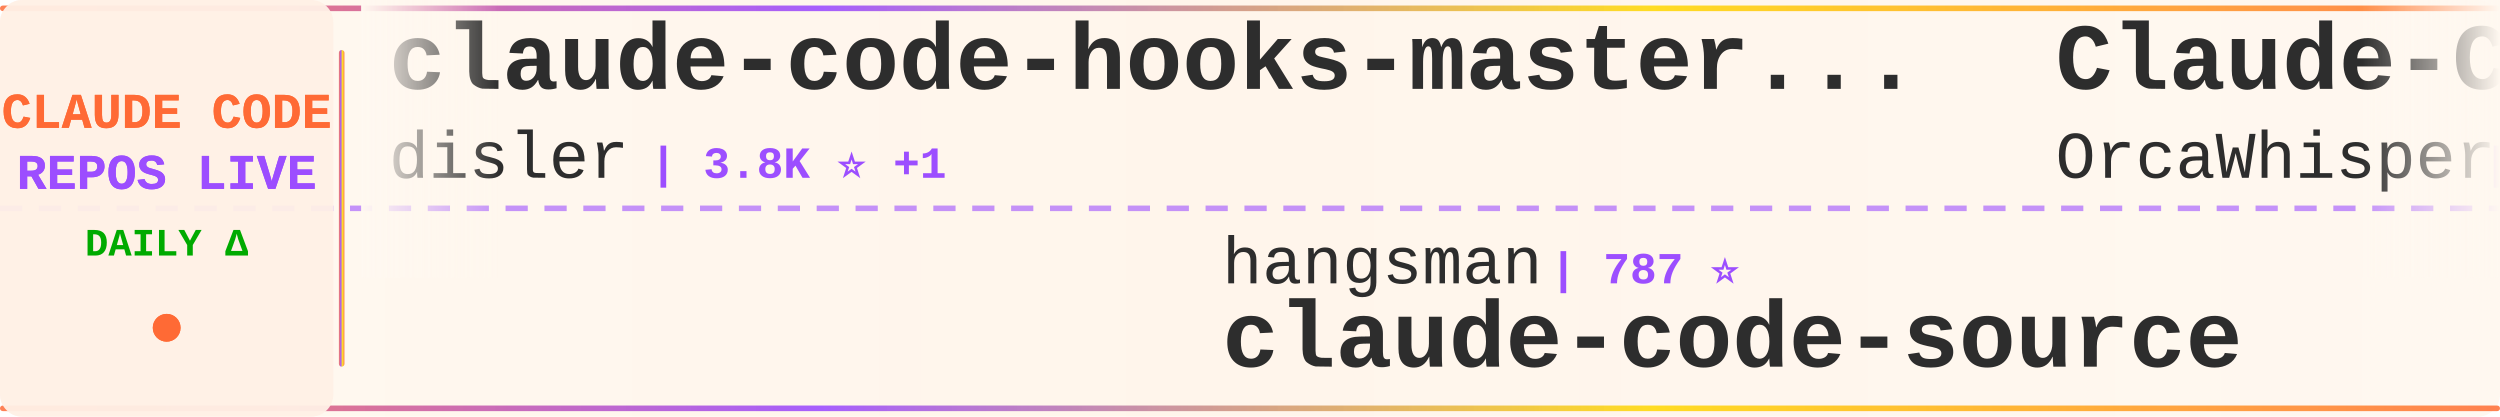
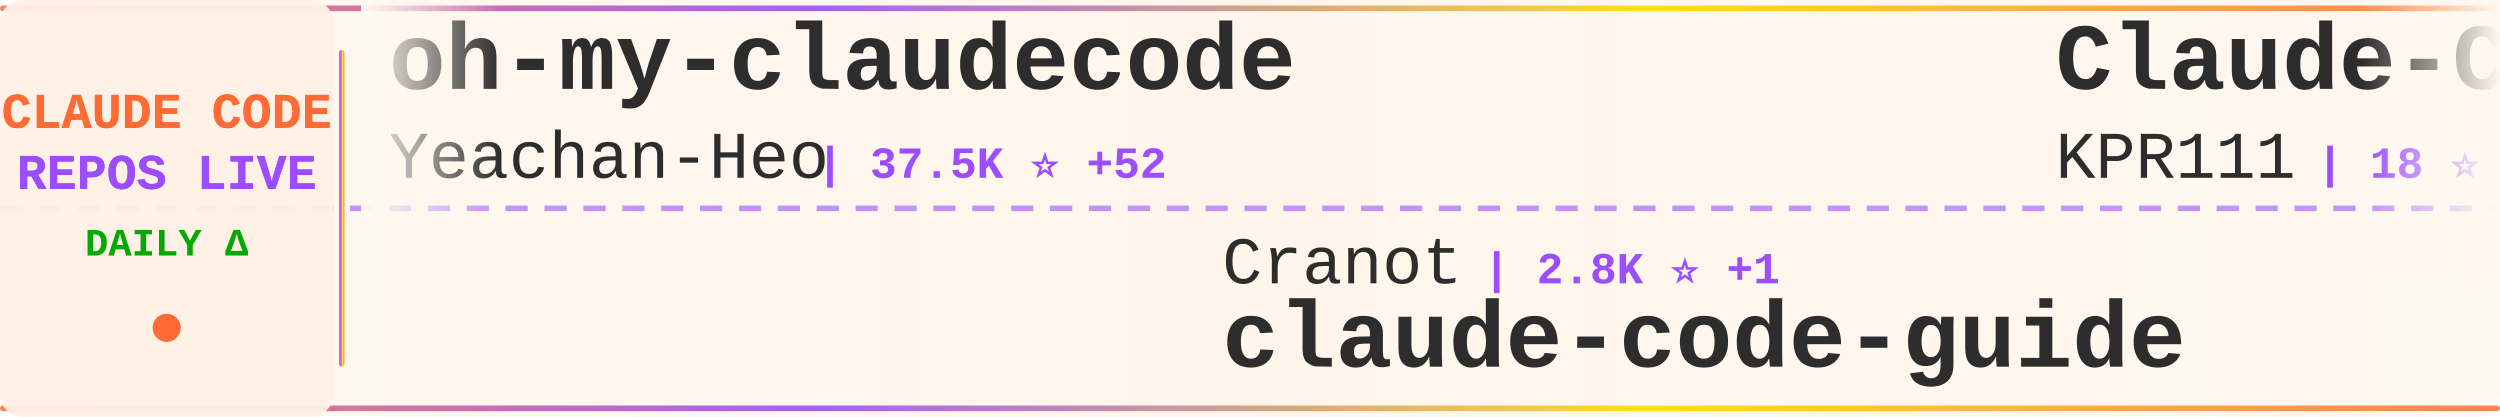
<svg xmlns="http://www.w3.org/2000/svg" width="900" height="150">
  <defs>
    <linearGradient id="tickerBg" x1="0%" y1="0%" x2="100%" y2="0%">
      <stop offset="0%" style="stop-color:#fff8f0;stop-opacity:0.98" />
      <stop offset="50%" style="stop-color:#fff5eb;stop-opacity:1" />
      <stop offset="100%" style="stop-color:#fff8f0;stop-opacity:0.98" />
    </linearGradient>
    <linearGradient id="borderGrad" x1="0%" y1="0%" x2="100%" y2="0%">
      <stop offset="0%" style="stop-color:#FF6B35;stop-opacity:0.85">
        <animate attributeName="stop-opacity" values="0.85;1;0.85" dur="2s" repeatCount="indefinite" />
      </stop>
      <stop offset="33%" style="stop-color:#9C4EFF;stop-opacity:0.9">
        <animate attributeName="stop-opacity" values="0.9;1;0.9" dur="2.2s" repeatCount="indefinite" />
      </stop>
      <stop offset="66%" style="stop-color:#FFD700;stop-opacity:0.85">
        <animate attributeName="stop-opacity" values="0.85;1;0.85" dur="1.8s" repeatCount="indefinite" />
      </stop>
      <stop offset="100%" style="stop-color:#FF6B35;stop-opacity:0.85">
        <animate attributeName="stop-opacity" values="0.85;1;0.85" dur="2s" repeatCount="indefinite" />
      </stop>
    </linearGradient>
    <filter id="textGlow">
      <feGaussianBlur stdDeviation="0.15" result="coloredBlur" />
      <feMerge>
        <feMergeNode in="coloredBlur" />
        <feMergeNode in="SourceGraphic" />
      </feMerge>
    </filter>
    <filter id="metricGlow">
      <feGaussianBlur stdDeviation="0.2" result="coloredBlur" />
      <feMerge>
        <feMergeNode in="coloredBlur" />
        <feMergeNode in="SourceGraphic" />
      </feMerge>
    </filter>
    <linearGradient id="leftFade" x1="0%" y1="0%" x2="100%" y2="0%">
      <stop offset="0%" style="stop-color:#fff8f0;stop-opacity:1" />
      <stop offset="100%" style="stop-color:#fff8f0;stop-opacity:0" />
    </linearGradient>
    <linearGradient id="rightFade" x1="0%" y1="0%" x2="100%" y2="0%">
      <stop offset="0%" style="stop-color:#fff8f0;stop-opacity:0" />
      <stop offset="100%" style="stop-color:#fff8f0;stop-opacity:1" />
    </linearGradient>
  </defs>
  <rect width="900" height="150" fill="url(#tickerBg)" rx="8" />
  <rect x="0" y="2" width="900" height="2" fill="url(#borderGrad)" rx="1" />
  <rect x="0" y="146" width="900" height="2" fill="url(#borderGrad)" rx="1" />
  <line x1="0" y1="75" x2="900" y2="75" stroke="#9C4EFF" stroke-width="2" stroke-dasharray="8 6" opacity="0.6" />
  <rect x="0" y="0" width="120" height="150" fill="#fff0e6" opacity="0.95" rx="8" />
  <text x="60" y="46" font-family="'Courier New', monospace" font-size="18" font-weight="bold" fill="#FF6B35" text-anchor="middle" filter="url(#textGlow)">
    CLAUDE CODE
  </text>
  <text x="60" y="68" font-family="'Courier New', monospace" font-size="18" font-weight="bold" fill="#9C4EFF" text-anchor="middle" filter="url(#textGlow)">
    REPOS LIVE
  </text>
  <text x="60" y="92" font-family="'Courier New', monospace" font-size="14" font-weight="bold" fill="#00aa00" text-anchor="middle">
    DAILY Δ
  </text>
  <circle cx="60" cy="118" r="5" fill="#FF6B35" filter="url(#metricGlow)">
    <animate attributeName="r" values="4;6;4" dur="1.5s" repeatCount="indefinite" />
    <animate attributeName="opacity" values="0.6;1;0.6" dur="1.5s" repeatCount="indefinite" />
  </circle>
  <rect x="122" y="18" width="2" height="114" fill="url(#borderGrad)" rx="1" />
  <clipPath id="tickerClip">
    <rect x="130" y="0" width="770" height="150" />
  </clipPath>
  <g clip-path="url(#tickerClip)">
    <g id="tickerItems">
      <animateTransform attributeName="transform" attributeType="XML" type="translate" from="0 0" to="-3000 0" dur="54s" repeatCount="indefinite" />
      <g transform="translate(0, 0)">
+         <text x="140" y="32" font-family="'Courier New', monospace" font-size="34" font-weight="bold" fill="#2d2d2d">oh-my-claudecode</text>
+         <text x="140" y="64" font-family="'Courier New', monospace" font-size="24" font-weight="normal" fill="#2d2d2d" opacity="1.0">Yeachan-Heo</text>
+         <text x="294" y="64" font-family="'Courier New', monospace" font-size="16" font-weight="bold" fill="#9C4EFF"> | 37.5K ⭐ +52</text>
+       </g>
+       <g transform="translate(300, 0)">
+         <text x="140" y="102" font-family="'Courier New', monospace" font-size="24" font-weight="normal" fill="#2d2d2d" opacity="1.0">Cranot</text>
+         <text x="234" y="102" font-family="'Courier New', monospace" font-size="16" font-weight="bold" fill="#9C4EFF"> | 2.8K ⭐ +1</text>
+         <text x="140" y="132" font-family="'Courier New', monospace" font-size="34" font-weight="bold" fill="#2d2d2d">claude-code-guide</text>
+       </g>
+       <g transform="translate(600, 0)">
+         <text x="140" y="32" font-family="'Courier New', monospace" font-size="34" font-weight="bold" fill="#2d2d2d">Claude-Code</text>
+         <text x="140" y="64" font-family="'Courier New', monospace" font-size="24" font-weight="normal" fill="#2d2d2d" opacity="1.0">KPR111</text>
+         <text x="234" y="64" font-family="'Courier New', monospace" font-size="16" font-weight="bold" fill="#9C4EFF"> | 18 ⭐</text>
+       </g>
+       <g transform="translate(900, 0)">
+         <text x="140" y="102" font-family="'Courier New', monospace" font-size="24" font-weight="normal" fill="#2d2d2d" opacity="1.0">multica-ai</text>
+         <text x="282" y="102" font-family="'Courier New', monospace" font-size="16" font-weight="bold" fill="#9C4EFF"> | 189.1K ⭐ +567</text>
+         <text x="140" y="132" font-family="'Courier New', monospace" font-size="34" font-weight="bold" fill="#2d2d2d">andrej-karpathy-skills</text>
+       </g>
+       <g transform="translate(1200, 0)">
+         <text x="140" y="32" font-family="'Courier New', monospace" font-size="34" font-weight="bold" fill="#2d2d2d">claude-coder</text>
+         <text x="140" y="64" font-family="'Courier New', monospace" font-size="24" font-weight="normal" fill="#2d2d2d" opacity="1.0">kodu-ai</text>
+         <text x="246" y="64" font-family="'Courier New', monospace" font-size="16" font-weight="bold" fill="#9C4EFF"> | 5.3K ⭐</text>
+       </g>
+       <g transform="translate(1500, 0)">
+         <text x="140" y="102" font-family="'Courier New', monospace" font-size="24" font-weight="normal" fill="#2d2d2d" opacity="1.0">AICoderTudou</text>
+         <text x="306" y="102" font-family="'Courier New', monospace" font-size="16" font-weight="bold" fill="#9C4EFF"> | 498 ⭐ +1</text>
+         <text x="140" y="132" font-family="'Courier New', monospace" font-size="34" font-weight="bold" fill="#2d2d2d">claude-code-tudou</text>
+       </g>
+       <g transform="translate(1800, 0)">
+         <text x="140" y="32" font-family="'Courier New', monospace" font-size="34" font-weight="bold" fill="#2d2d2d">pi-vs-claude-code</text>
+         <text x="140" y="64" font-family="'Courier New', monospace" font-size="24" font-weight="normal" fill="#2d2d2d" opacity="1.0">disler</text>
+         <text x="234" y="64" font-family="'Courier New', monospace" font-size="16" font-weight="bold" fill="#9C4EFF"> | 1.5K ⭐ +5</text>
+       </g>
+       <g transform="translate(2100, 0)">
+         <text x="140" y="102" font-family="'Courier New', monospace" font-size="24" font-weight="normal" fill="#2d2d2d" opacity="1.0">RichardAtCT</text>
+         <text x="294" y="102" font-family="'Courier New', monospace" font-size="16" font-weight="bold" fill="#9C4EFF"> | 2.7K ⭐ +2</text>
+         <text x="140" y="132" font-family="'Courier New', monospace" font-size="34" font-weight="bold" fill="#2d2d2d">claude-code-telegram</text>
+       </g>
+       <g transform="translate(2400, 0)">
        <text x="140" y="32" font-family="'Courier New', monospace" font-size="34" font-weight="bold" fill="#2d2d2d">claude-code-hooks-master...</text>
        <text x="140" y="64" font-family="'Courier New', monospace" font-size="24" font-weight="normal" fill="#2d2d2d" opacity="1.0">disler</text>
        <text x="234" y="64" font-family="'Courier New', monospace" font-size="16" font-weight="bold" fill="#9C4EFF"> | 3.8K ⭐ +1</text>
      </g>
-       <g transform="translate(300, 0)">
-         <text x="140" y="102" font-family="'Courier New', monospace" font-size="24" font-weight="normal" fill="#2d2d2d" opacity="1.0">hangsman</text>
-         <text x="258" y="102" font-family="'Courier New', monospace" font-size="16" font-weight="bold" fill="#9C4EFF"> | 787 ⭐</text>
-         <text x="140" y="132" font-family="'Courier New', monospace" font-size="34" font-weight="bold" fill="#2d2d2d">claude-code-source</text>
-       </g>
-       <g transform="translate(600, 0)">
-         <text x="140" y="32" font-family="'Courier New', monospace" font-size="34" font-weight="bold" fill="#2d2d2d">Claude-Code</text>
-         <text x="140" y="64" font-family="'Courier New', monospace" font-size="24" font-weight="normal" fill="#2d2d2d" opacity="1.0">OrcaWhisper</text>
-         <text x="294" y="64" font-family="'Courier New', monospace" font-size="16" font-weight="bold" fill="#9C4EFF"> | 83 ⭐</text>
-       </g>
-       <g transform="translate(900, 0)">
-         <text x="140" y="102" font-family="'Courier New', monospace" font-size="24" font-weight="normal" fill="#2d2d2d" opacity="1.0">luongnv89</text>
-         <text x="270" y="102" font-family="'Courier New', monospace" font-size="16" font-weight="bold" fill="#9C4EFF"> | 39.4K ⭐ +57</text>
-         <text x="140" y="132" font-family="'Courier New', monospace" font-size="34" font-weight="bold" fill="#2d2d2d">claude-howto</text>
-       </g>
-       <g transform="translate(1200, 0)">
-         <text x="140" y="32" font-family="'Courier New', monospace" font-size="34" font-weight="bold" fill="#2d2d2d">claude-skills</text>
-         <text x="140" y="64" font-family="'Courier New', monospace" font-size="24" font-weight="normal" fill="#2d2d2d" opacity="1.0">alirezarezvani</text>
-         <text x="330" y="64" font-family="'Courier New', monospace" font-size="16" font-weight="bold" fill="#9C4EFF"> | 21.5K ⭐ +422</text>
-       </g>
-       <g transform="translate(1500, 0)">
-         <text x="140" y="102" font-family="'Courier New', monospace" font-size="24" font-weight="normal" fill="#2d2d2d" opacity="1.0">repowise-dev</text>
-         <text x="306" y="102" font-family="'Courier New', monospace" font-size="16" font-weight="bold" fill="#9C4EFF"> | 1.1K ⭐ +1</text>
-         <text x="140" y="132" font-family="'Courier New', monospace" font-size="34" font-weight="bold" fill="#2d2d2d">claude-code-prompts</text>
-       </g>
-       <g transform="translate(1800, 0)">
-         <text x="140" y="32" font-family="'Courier New', monospace" font-size="34" font-weight="bold" fill="#2d2d2d">collection-claude-code-s...</text>
-         <text x="140" y="64" font-family="'Courier New', monospace" font-size="24" font-weight="normal" fill="#2d2d2d" opacity="1.0">chauncygu</text>
-         <text x="270" y="64" font-family="'Courier New', monospace" font-size="16" font-weight="bold" fill="#9C4EFF"> | 2.7K ⭐ +5</text>
-       </g>
-       <g transform="translate(2100, 0)">
-         <text x="140" y="102" font-family="'Courier New', monospace" font-size="24" font-weight="normal" fill="#2d2d2d" opacity="1.0">KPR111</text>
-         <text x="234" y="102" font-family="'Courier New', monospace" font-size="16" font-weight="bold" fill="#9C4EFF"> | 18 ⭐</text>
-         <text x="140" y="132" font-family="'Courier New', monospace" font-size="34" font-weight="bold" fill="#2d2d2d">Claude-Code</text>
-       </g>
-       <g transform="translate(2400, 0)">
-         <text x="140" y="32" font-family="'Courier New', monospace" font-size="34" font-weight="bold" fill="#2d2d2d">claude-coder</text>
-         <text x="140" y="64" font-family="'Courier New', monospace" font-size="24" font-weight="normal" fill="#2d2d2d" opacity="1.0">kodu-ai</text>
-         <text x="246" y="64" font-family="'Courier New', monospace" font-size="16" font-weight="bold" fill="#9C4EFF"> | 5.3K ⭐</text>
-       </g>
      <g transform="translate(2700, 0)">
-         <text x="140" y="102" font-family="'Courier New', monospace" font-size="24" font-weight="normal" fill="#2d2d2d" opacity="1.0">jqueryscript</text>
-         <text x="306" y="102" font-family="'Courier New', monospace" font-size="16" font-weight="bold" fill="#9C4EFF"> | 458 ⭐</text>
-         <text x="140" y="132" font-family="'Courier New', monospace" font-size="34" font-weight="bold" fill="#2d2d2d">awesome-claude-code</text>
+         <text x="140" y="102" font-family="'Courier New', monospace" font-size="24" font-weight="normal" fill="#2d2d2d" opacity="1.0">jeremylongshore</text>
+         <text x="342" y="102" font-family="'Courier New', monospace" font-size="16" font-weight="bold" fill="#9C4EFF"> | 2.5K ⭐ +4</text>
+         <text x="140" y="132" font-family="'Courier New', monospace" font-size="34" font-weight="bold" fill="#2d2d2d">claude-code-plugins-plus...</text>
      </g>
      <g transform="translate(3000, 0)">
-         <text x="140" y="32" font-family="'Courier New', monospace" font-size="34" font-weight="bold" fill="#2d2d2d">claude-code-hooks-master...</text>
-         <text x="140" y="64" font-family="'Courier New', monospace" font-size="24" font-weight="normal" fill="#2d2d2d" opacity="1.0">disler</text>
-         <text x="234" y="64" font-family="'Courier New', monospace" font-size="16" font-weight="bold" fill="#9C4EFF"> | 3.8K ⭐ +1</text>
+         <text x="140" y="32" font-family="'Courier New', monospace" font-size="34" font-weight="bold" fill="#2d2d2d">oh-my-claudecode</text>
+         <text x="140" y="64" font-family="'Courier New', monospace" font-size="24" font-weight="normal" fill="#2d2d2d" opacity="1.0">Yeachan-Heo</text>
+         <text x="294" y="64" font-family="'Courier New', monospace" font-size="16" font-weight="bold" fill="#9C4EFF"> | 37.5K ⭐ +52</text>
      </g>
      <g transform="translate(3300, 0)">
-         <text x="140" y="102" font-family="'Courier New', monospace" font-size="24" font-weight="normal" fill="#2d2d2d" opacity="1.0">hangsman</text>
-         <text x="258" y="102" font-family="'Courier New', monospace" font-size="16" font-weight="bold" fill="#9C4EFF"> | 787 ⭐</text>
-         <text x="140" y="132" font-family="'Courier New', monospace" font-size="34" font-weight="bold" fill="#2d2d2d">claude-code-source</text>
+         <text x="140" y="102" font-family="'Courier New', monospace" font-size="24" font-weight="normal" fill="#2d2d2d" opacity="1.0">Cranot</text>
+         <text x="234" y="102" font-family="'Courier New', monospace" font-size="16" font-weight="bold" fill="#9C4EFF"> | 2.8K ⭐ +1</text>
+         <text x="140" y="132" font-family="'Courier New', monospace" font-size="34" font-weight="bold" fill="#2d2d2d">claude-code-guide</text>
      </g>
      <g transform="translate(3600, 0)">
        <text x="140" y="32" font-family="'Courier New', monospace" font-size="34" font-weight="bold" fill="#2d2d2d">Claude-Code</text>
-         <text x="140" y="64" font-family="'Courier New', monospace" font-size="24" font-weight="normal" fill="#2d2d2d" opacity="1.0">OrcaWhisper</text>
-         <text x="294" y="64" font-family="'Courier New', monospace" font-size="16" font-weight="bold" fill="#9C4EFF"> | 83 ⭐</text>
+         <text x="140" y="64" font-family="'Courier New', monospace" font-size="24" font-weight="normal" fill="#2d2d2d" opacity="1.0">KPR111</text>
+         <text x="234" y="64" font-family="'Courier New', monospace" font-size="16" font-weight="bold" fill="#9C4EFF"> | 18 ⭐</text>
      </g>
      <g transform="translate(3900, 0)">
-         <text x="140" y="102" font-family="'Courier New', monospace" font-size="24" font-weight="normal" fill="#2d2d2d" opacity="1.0">luongnv89</text>
-         <text x="270" y="102" font-family="'Courier New', monospace" font-size="16" font-weight="bold" fill="#9C4EFF"> | 39.4K ⭐ +57</text>
-         <text x="140" y="132" font-family="'Courier New', monospace" font-size="34" font-weight="bold" fill="#2d2d2d">claude-howto</text>
+         <text x="140" y="102" font-family="'Courier New', monospace" font-size="24" font-weight="normal" fill="#2d2d2d" opacity="1.0">multica-ai</text>
+         <text x="282" y="102" font-family="'Courier New', monospace" font-size="16" font-weight="bold" fill="#9C4EFF"> | 189.1K ⭐ +567</text>
+         <text x="140" y="132" font-family="'Courier New', monospace" font-size="34" font-weight="bold" fill="#2d2d2d">andrej-karpathy-skills</text>
      </g>
    </g>
  </g>
  <rect x="130" y="0" width="50" height="100" fill="url(#leftFade)" />
  <rect x="850" y="0" width="50" height="100" fill="url(#rightFade)" />
</svg>
